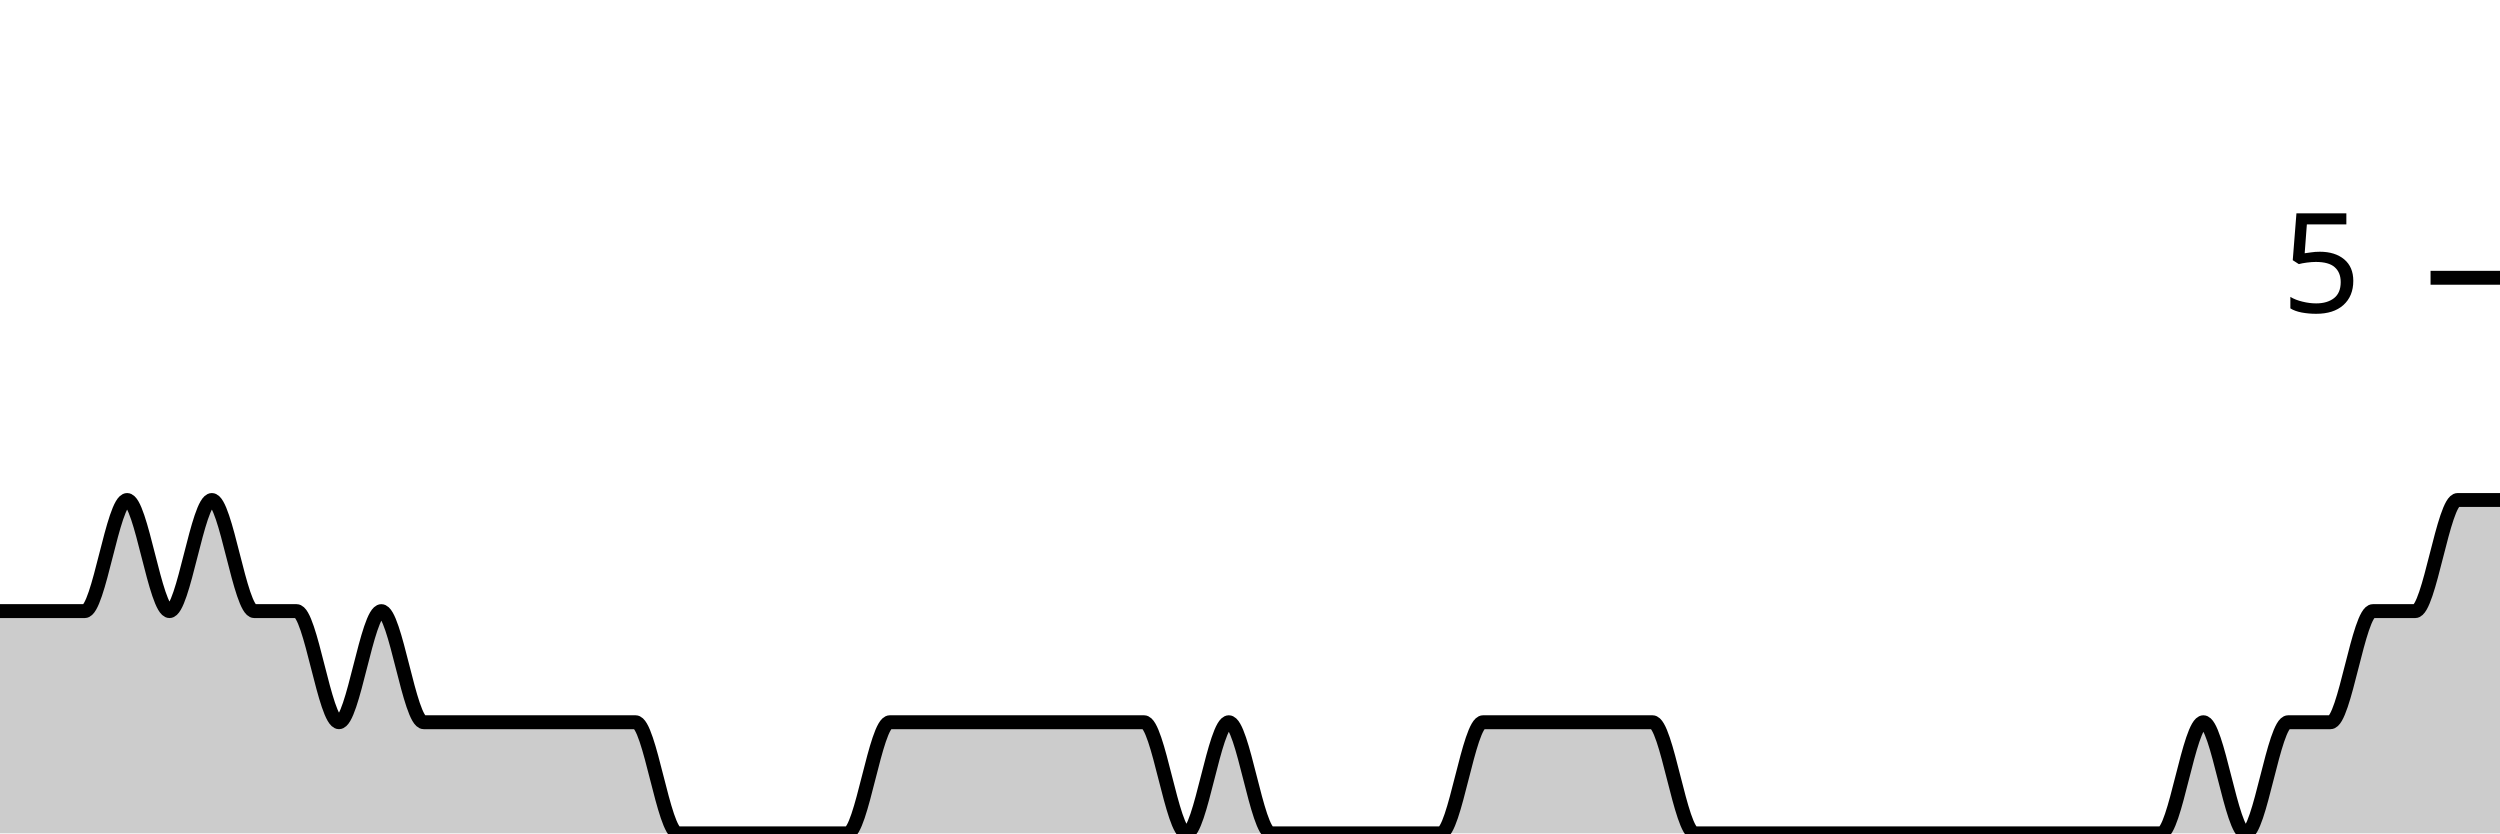
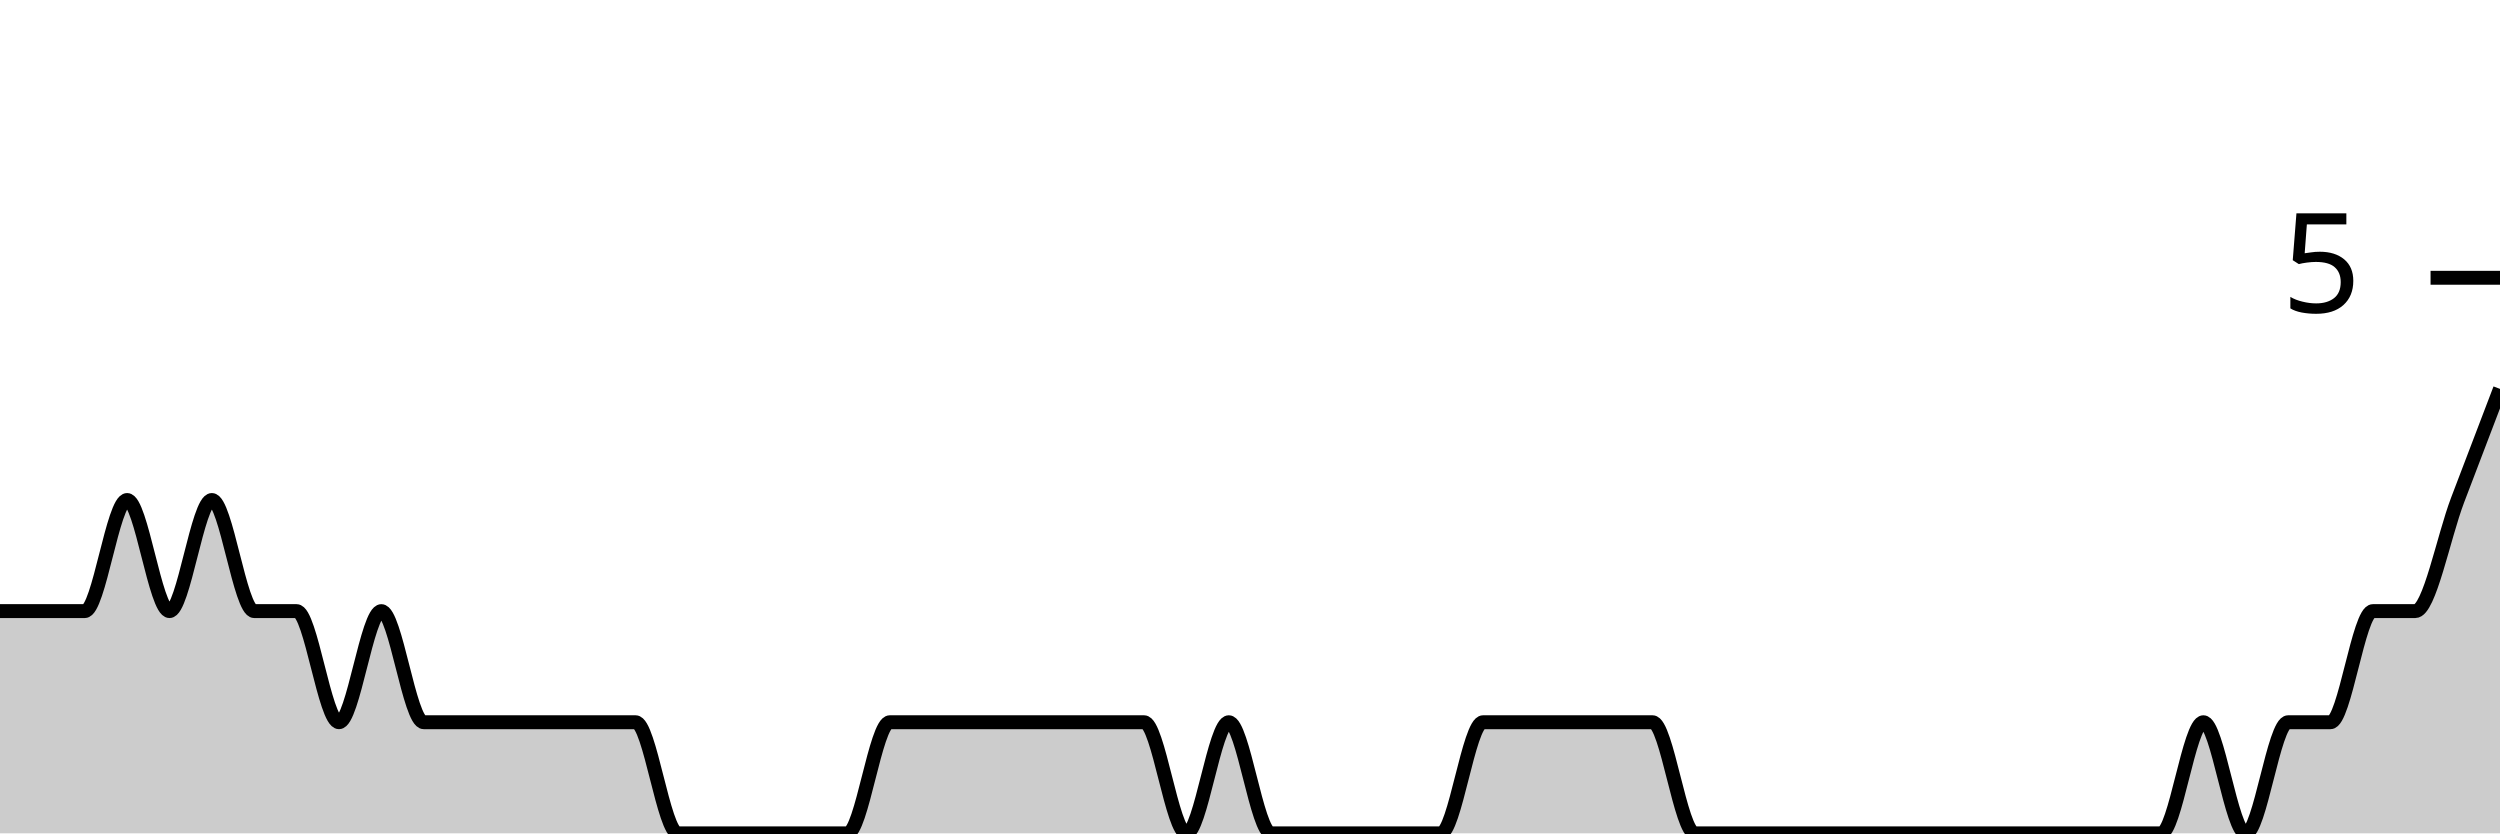
<svg xmlns="http://www.w3.org/2000/svg" viewBox="0 0 180 60">
  <g transform="translate(0,20)">
-     <path class="area" fill="rgba(0, 0, 0, 0.2)" d="M0,24C1.017,24,2.034,24,3.051,24C4.068,24,5.085,24,6.102,24C7.119,24,8.136,16,9.153,16C10.169,16,11.186,24,12.203,24C13.22,24,14.237,16,15.254,16C16.271,16,17.288,24,18.305,24C19.322,24,20.339,24,21.356,24C22.373,24,23.39,32,24.407,32C25.424,32,26.441,24,27.458,24C28.475,24,29.492,32,30.508,32C31.525,32,32.542,32,33.559,32C34.576,32,35.593,32,36.61,32C37.627,32,38.644,32,39.661,32C40.678,32,41.695,32,42.712,32C43.729,32,44.746,32,45.763,32C46.78,32,47.797,40,48.814,40C49.831,40,50.847,40,51.864,40C52.881,40,53.898,40,54.915,40C55.932,40,56.949,40,57.966,40C58.983,40,60,40,61.017,40C62.034,40,63.051,32,64.068,32C65.085,32,66.102,32,67.119,32C68.136,32,69.153,32,70.169,32C71.186,32,72.203,32,73.22,32C74.237,32,75.254,32,76.271,32C77.288,32,78.305,32,79.322,32C80.339,32,81.356,32,82.373,32C83.39,32,84.407,40,85.424,40C86.441,40,87.458,32,88.475,32C89.492,32,90.508,40,91.525,40C92.542,40,93.559,40,94.576,40C95.593,40,96.61,40,97.627,40C98.644,40,99.661,40,100.678,40C101.695,40,102.712,40,103.729,40C104.746,40,105.763,32,106.78,32C107.797,32,108.814,32,109.831,32C110.847,32,111.864,32,112.881,32C113.898,32,114.915,32,115.932,32C116.949,32,117.966,32,118.983,32C120,32,121.017,40,122.034,40C123.051,40,124.068,40,125.085,40C126.102,40,127.119,40,128.136,40C129.153,40,130.169,40,131.186,40C132.203,40,133.22,40,134.237,40C135.254,40,136.271,40,137.288,40C138.305,40,139.322,40,140.339,40C141.356,40,142.373,40,143.39,40C144.407,40,145.424,40,146.441,40C147.458,40,148.475,40,149.492,40C150.508,40,151.525,40,152.542,40C153.559,40,154.576,40,155.593,40C156.61,40,157.627,32,158.644,32C159.661,32,160.678,40,161.695,40C162.712,40,163.729,32,164.746,32C165.763,32,166.78,32,167.797,32C168.814,32,169.831,24,170.847,24C171.864,24,172.881,24,173.898,24C174.915,24,175.932,16,176.949,16C177.966,16,178.983,16,180,16L180,40C178.983,40,177.966,40,176.949,40C175.932,40,174.915,40,173.898,40C172.881,40,171.864,40,170.847,40C169.831,40,168.814,40,167.797,40C166.78,40,165.763,40,164.746,40C163.729,40,162.712,40,161.695,40C160.678,40,159.661,40,158.644,40C157.627,40,156.61,40,155.593,40C154.576,40,153.559,40,152.542,40C151.525,40,150.508,40,149.492,40C148.475,40,147.458,40,146.441,40C145.424,40,144.407,40,143.39,40C142.373,40,141.356,40,140.339,40C139.322,40,138.305,40,137.288,40C136.271,40,135.254,40,134.237,40C133.22,40,132.203,40,131.186,40C130.169,40,129.153,40,128.136,40C127.119,40,126.102,40,125.085,40C124.068,40,123.051,40,122.034,40C121.017,40,120,40,118.983,40C117.966,40,116.949,40,115.932,40C114.915,40,113.898,40,112.881,40C111.864,40,110.847,40,109.831,40C108.814,40,107.797,40,106.78,40C105.763,40,104.746,40,103.729,40C102.712,40,101.695,40,100.678,40C99.661,40,98.644,40,97.627,40C96.61,40,95.593,40,94.576,40C93.559,40,92.542,40,91.525,40C90.508,40,89.492,40,88.475,40C87.458,40,86.441,40,85.424,40C84.407,40,83.39,40,82.373,40C81.356,40,80.339,40,79.322,40C78.305,40,77.288,40,76.271,40C75.254,40,74.237,40,73.22,40C72.203,40,71.186,40,70.169,40C69.153,40,68.136,40,67.119,40C66.102,40,65.085,40,64.068,40C63.051,40,62.034,40,61.017,40C60,40,58.983,40,57.966,40C56.949,40,55.932,40,54.915,40C53.898,40,52.881,40,51.864,40C50.847,40,49.831,40,48.814,40C47.797,40,46.78,40,45.763,40C44.746,40,43.729,40,42.712,40C41.695,40,40.678,40,39.661,40C38.644,40,37.627,40,36.61,40C35.593,40,34.576,40,33.559,40C32.542,40,31.525,40,30.508,40C29.492,40,28.475,40,27.458,40C26.441,40,25.424,40,24.407,40C23.39,40,22.373,40,21.356,40C20.339,40,19.322,40,18.305,40C17.288,40,16.271,40,15.254,40C14.237,40,13.22,40,12.203,40C11.186,40,10.169,40,9.153,40C8.136,40,7.119,40,6.102,40C5.085,40,4.068,40,3.051,40C2.034,40,1.017,40,0,40Z" />
-     <path class="line" stroke="black" fill="none" d="M0,24C1.017,24,2.034,24,3.051,24C4.068,24,5.085,24,6.102,24C7.119,24,8.136,16,9.153,16C10.169,16,11.186,24,12.203,24C13.22,24,14.237,16,15.254,16C16.271,16,17.288,24,18.305,24C19.322,24,20.339,24,21.356,24C22.373,24,23.39,32,24.407,32C25.424,32,26.441,24,27.458,24C28.475,24,29.492,32,30.508,32C31.525,32,32.542,32,33.559,32C34.576,32,35.593,32,36.61,32C37.627,32,38.644,32,39.661,32C40.678,32,41.695,32,42.712,32C43.729,32,44.746,32,45.763,32C46.78,32,47.797,40,48.814,40C49.831,40,50.847,40,51.864,40C52.881,40,53.898,40,54.915,40C55.932,40,56.949,40,57.966,40C58.983,40,60,40,61.017,40C62.034,40,63.051,32,64.068,32C65.085,32,66.102,32,67.119,32C68.136,32,69.153,32,70.169,32C71.186,32,72.203,32,73.22,32C74.237,32,75.254,32,76.271,32C77.288,32,78.305,32,79.322,32C80.339,32,81.356,32,82.373,32C83.39,32,84.407,40,85.424,40C86.441,40,87.458,32,88.475,32C89.492,32,90.508,40,91.525,40C92.542,40,93.559,40,94.576,40C95.593,40,96.61,40,97.627,40C98.644,40,99.661,40,100.678,40C101.695,40,102.712,40,103.729,40C104.746,40,105.763,32,106.78,32C107.797,32,108.814,32,109.831,32C110.847,32,111.864,32,112.881,32C113.898,32,114.915,32,115.932,32C116.949,32,117.966,32,118.983,32C120,32,121.017,40,122.034,40C123.051,40,124.068,40,125.085,40C126.102,40,127.119,40,128.136,40C129.153,40,130.169,40,131.186,40C132.203,40,133.22,40,134.237,40C135.254,40,136.271,40,137.288,40C138.305,40,139.322,40,140.339,40C141.356,40,142.373,40,143.39,40C144.407,40,145.424,40,146.441,40C147.458,40,148.475,40,149.492,40C150.508,40,151.525,40,152.542,40C153.559,40,154.576,40,155.593,40C156.61,40,157.627,32,158.644,32C159.661,32,160.678,40,161.695,40C162.712,40,163.729,32,164.746,32C165.763,32,166.78,32,167.797,32C168.814,32,169.831,24,170.847,24C171.864,24,172.881,24,173.898,24C174.915,24,175.932,16,176.949,16C177.966,16,178.983,16,180,16" />
+     <path class="area" fill="rgba(0, 0, 0, 0.2)" d="M0,24C1.017,24,2.034,24,3.051,24C4.068,24,5.085,24,6.102,24C7.119,24,8.136,16,9.153,16C10.169,16,11.186,24,12.203,24C13.22,24,14.237,16,15.254,16C16.271,16,17.288,24,18.305,24C19.322,24,20.339,24,21.356,24C22.373,24,23.39,32,24.407,32C25.424,32,26.441,24,27.458,24C28.475,24,29.492,32,30.508,32C31.525,32,32.542,32,33.559,32C34.576,32,35.593,32,36.61,32C37.627,32,38.644,32,39.661,32C40.678,32,41.695,32,42.712,32C43.729,32,44.746,32,45.763,32C46.78,32,47.797,40,48.814,40C49.831,40,50.847,40,51.864,40C52.881,40,53.898,40,54.915,40C55.932,40,56.949,40,57.966,40C58.983,40,60,40,61.017,40C62.034,40,63.051,32,64.068,32C65.085,32,66.102,32,67.119,32C68.136,32,69.153,32,70.169,32C71.186,32,72.203,32,73.22,32C74.237,32,75.254,32,76.271,32C77.288,32,78.305,32,79.322,32C80.339,32,81.356,32,82.373,32C83.39,32,84.407,40,85.424,40C86.441,40,87.458,32,88.475,32C89.492,32,90.508,40,91.525,40C92.542,40,93.559,40,94.576,40C95.593,40,96.61,40,97.627,40C98.644,40,99.661,40,100.678,40C101.695,40,102.712,40,103.729,40C104.746,40,105.763,32,106.78,32C107.797,32,108.814,32,109.831,32C110.847,32,111.864,32,112.881,32C113.898,32,114.915,32,115.932,32C116.949,32,117.966,32,118.983,32C120,32,121.017,40,122.034,40C123.051,40,124.068,40,125.085,40C126.102,40,127.119,40,128.136,40C129.153,40,130.169,40,131.186,40C132.203,40,133.22,40,134.237,40C135.254,40,136.271,40,137.288,40C138.305,40,139.322,40,140.339,40C141.356,40,142.373,40,143.39,40C144.407,40,145.424,40,146.441,40C147.458,40,148.475,40,149.492,40C150.508,40,151.525,40,152.542,40C153.559,40,154.576,40,155.593,40C156.61,40,157.627,32,158.644,32C159.661,32,160.678,40,161.695,40C162.712,40,163.729,32,164.746,32C165.763,32,166.78,32,167.797,32C168.814,32,169.831,24,170.847,24C171.864,24,172.881,24,173.898,24C174.915,24,175.932,18.667,176.949,16C177.966,13.333,178.983,10.667,180,8L180,40C178.983,40,177.966,40,176.949,40C175.932,40,174.915,40,173.898,40C172.881,40,171.864,40,170.847,40C169.831,40,168.814,40,167.797,40C166.78,40,165.763,40,164.746,40C163.729,40,162.712,40,161.695,40C160.678,40,159.661,40,158.644,40C157.627,40,156.61,40,155.593,40C154.576,40,153.559,40,152.542,40C151.525,40,150.508,40,149.492,40C148.475,40,147.458,40,146.441,40C145.424,40,144.407,40,143.39,40C142.373,40,141.356,40,140.339,40C139.322,40,138.305,40,137.288,40C136.271,40,135.254,40,134.237,40C133.22,40,132.203,40,131.186,40C130.169,40,129.153,40,128.136,40C127.119,40,126.102,40,125.085,40C124.068,40,123.051,40,122.034,40C121.017,40,120,40,118.983,40C117.966,40,116.949,40,115.932,40C114.915,40,113.898,40,112.881,40C111.864,40,110.847,40,109.831,40C108.814,40,107.797,40,106.78,40C105.763,40,104.746,40,103.729,40C102.712,40,101.695,40,100.678,40C99.661,40,98.644,40,97.627,40C96.61,40,95.593,40,94.576,40C93.559,40,92.542,40,91.525,40C90.508,40,89.492,40,88.475,40C87.458,40,86.441,40,85.424,40C84.407,40,83.39,40,82.373,40C81.356,40,80.339,40,79.322,40C78.305,40,77.288,40,76.271,40C75.254,40,74.237,40,73.22,40C72.203,40,71.186,40,70.169,40C69.153,40,68.136,40,67.119,40C66.102,40,65.085,40,64.068,40C63.051,40,62.034,40,61.017,40C60,40,58.983,40,57.966,40C56.949,40,55.932,40,54.915,40C53.898,40,52.881,40,51.864,40C50.847,40,49.831,40,48.814,40C47.797,40,46.78,40,45.763,40C44.746,40,43.729,40,42.712,40C41.695,40,40.678,40,39.661,40C38.644,40,37.627,40,36.61,40C35.593,40,34.576,40,33.559,40C32.542,40,31.525,40,30.508,40C29.492,40,28.475,40,27.458,40C26.441,40,25.424,40,24.407,40C23.39,40,22.373,40,21.356,40C20.339,40,19.322,40,18.305,40C17.288,40,16.271,40,15.254,40C14.237,40,13.22,40,12.203,40C11.186,40,10.169,40,9.153,40C8.136,40,7.119,40,6.102,40C5.085,40,4.068,40,3.051,40C2.034,40,1.017,40,0,40Z" />
+     <path class="line" stroke="black" fill="none" d="M0,24C1.017,24,2.034,24,3.051,24C4.068,24,5.085,24,6.102,24C7.119,24,8.136,16,9.153,16C10.169,16,11.186,24,12.203,24C13.22,24,14.237,16,15.254,16C16.271,16,17.288,24,18.305,24C19.322,24,20.339,24,21.356,24C22.373,24,23.39,32,24.407,32C25.424,32,26.441,24,27.458,24C28.475,24,29.492,32,30.508,32C31.525,32,32.542,32,33.559,32C34.576,32,35.593,32,36.61,32C37.627,32,38.644,32,39.661,32C40.678,32,41.695,32,42.712,32C43.729,32,44.746,32,45.763,32C46.78,32,47.797,40,48.814,40C49.831,40,50.847,40,51.864,40C52.881,40,53.898,40,54.915,40C55.932,40,56.949,40,57.966,40C58.983,40,60,40,61.017,40C62.034,40,63.051,32,64.068,32C65.085,32,66.102,32,67.119,32C68.136,32,69.153,32,70.169,32C71.186,32,72.203,32,73.22,32C74.237,32,75.254,32,76.271,32C77.288,32,78.305,32,79.322,32C80.339,32,81.356,32,82.373,32C83.39,32,84.407,40,85.424,40C86.441,40,87.458,32,88.475,32C89.492,32,90.508,40,91.525,40C92.542,40,93.559,40,94.576,40C95.593,40,96.61,40,97.627,40C98.644,40,99.661,40,100.678,40C101.695,40,102.712,40,103.729,40C104.746,40,105.763,32,106.78,32C107.797,32,108.814,32,109.831,32C110.847,32,111.864,32,112.881,32C113.898,32,114.915,32,115.932,32C116.949,32,117.966,32,118.983,32C120,32,121.017,40,122.034,40C123.051,40,124.068,40,125.085,40C126.102,40,127.119,40,128.136,40C129.153,40,130.169,40,131.186,40C132.203,40,133.22,40,134.237,40C135.254,40,136.271,40,137.288,40C138.305,40,139.322,40,140.339,40C141.356,40,142.373,40,143.39,40C144.407,40,145.424,40,146.441,40C147.458,40,148.475,40,149.492,40C150.508,40,151.525,40,152.542,40C153.559,40,154.576,40,155.593,40C156.61,40,157.627,32,158.644,32C159.661,32,160.678,40,161.695,40C162.712,40,163.729,32,164.746,32C165.763,32,166.78,32,167.797,32C168.814,32,169.831,24,170.847,24C171.864,24,172.881,24,173.898,24C174.915,24,175.932,18.667,176.949,16C177.966,13.333,178.983,10.667,180,8" />
    <path class="axis-ceiling" stroke-width="1" stroke="black" fill="none" d="M175,0L180,0" />
    <text class="axis-ceiling-label" font-family="sans-serif" text-anchor="end" font-size="10px" x="170" y="2.5">5</text>
  </g>
</svg>
